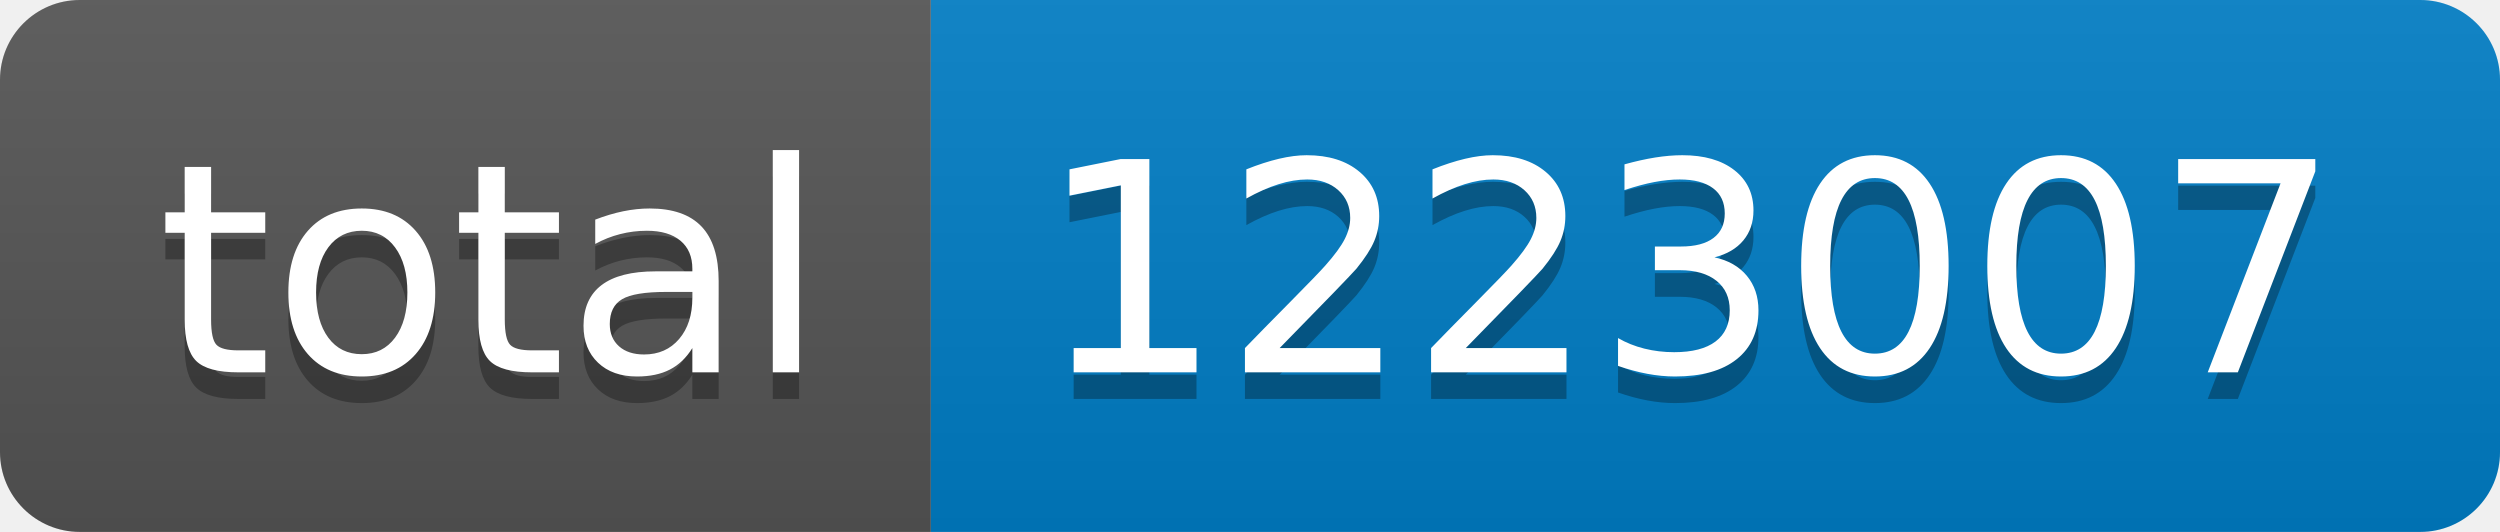
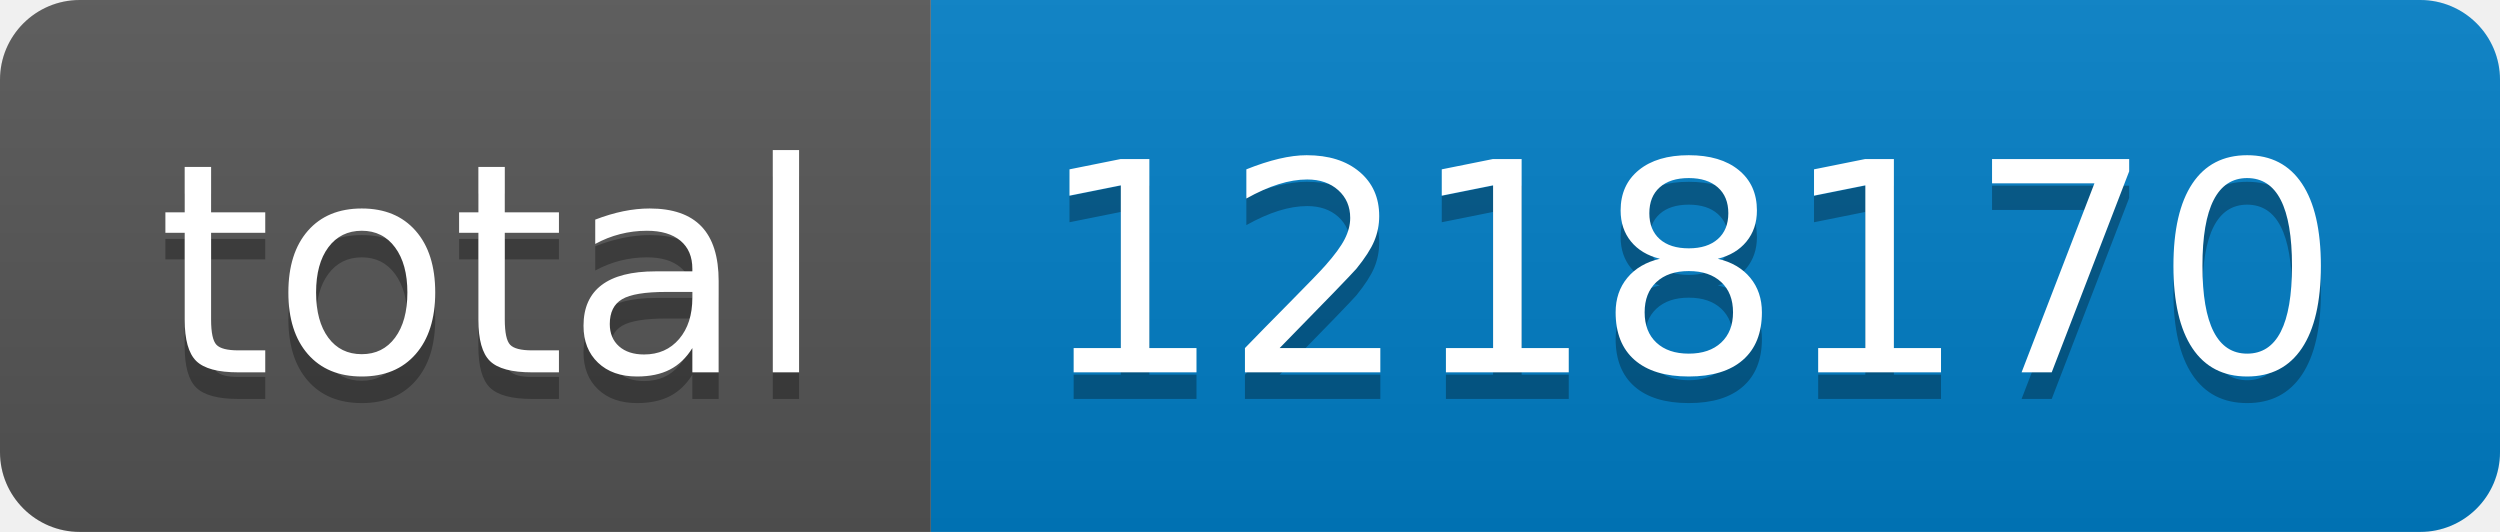
- <svg xmlns="http://www.w3.org/2000/svg" width="94" height="20" role="img" aria-label="total: 1223007">
+ <svg xmlns="http://www.w3.org/2000/svg" width="94" height="20" role="img" aria-label="total: 1218170">
  <linearGradient id="s" x2="0" y2="100%">
    <stop offset="0" stop-color="#bbb" stop-opacity=".1" />
    <stop offset="1" stop-opacity=".1" />
  </linearGradient>
  <clipPath id="r">
    <rect width="94" height="20" rx="3" fill="#fff" />
  </clipPath>
  <g clip-path="url(#r)">
    <rect width="35" height="20" fill="#555" />
    <rect x="35" width="59" height="20" fill="#007ec6" />
    <rect width="94" height="20" fill="url(#s)" />
  </g>
  <g fill="#fff" text-anchor="middle" font-family="Verdana,Geneva,DejaVu Sans,sans-serif" text-rendering="geometricPrecision" font-size="110">
    <text aria-hidden="true" x="185" y="150" fill="#010101" fill-opacity=".3" transform="scale(.1)" textLength="250">total</text>
    <text x="185" y="140" transform="scale(.1)" fill="#fff" textLength="250">total</text>
-     <text aria-hidden="true" x="635" y="150" fill="#010101" fill-opacity=".3" transform="scale(.1)" textLength="490">1223007</text>
-     <text x="635" y="140" transform="scale(.1)" fill="#fff" textLength="490">1223007</text>
+     <text aria-hidden="true" x="635" y="150" fill="#010101" fill-opacity=".3" transform="scale(.1)" textLength="490">1218170</text>
+     <text x="635" y="140" transform="scale(.1)" fill="#fff" textLength="490">1218170</text>
  </g>
</svg>
